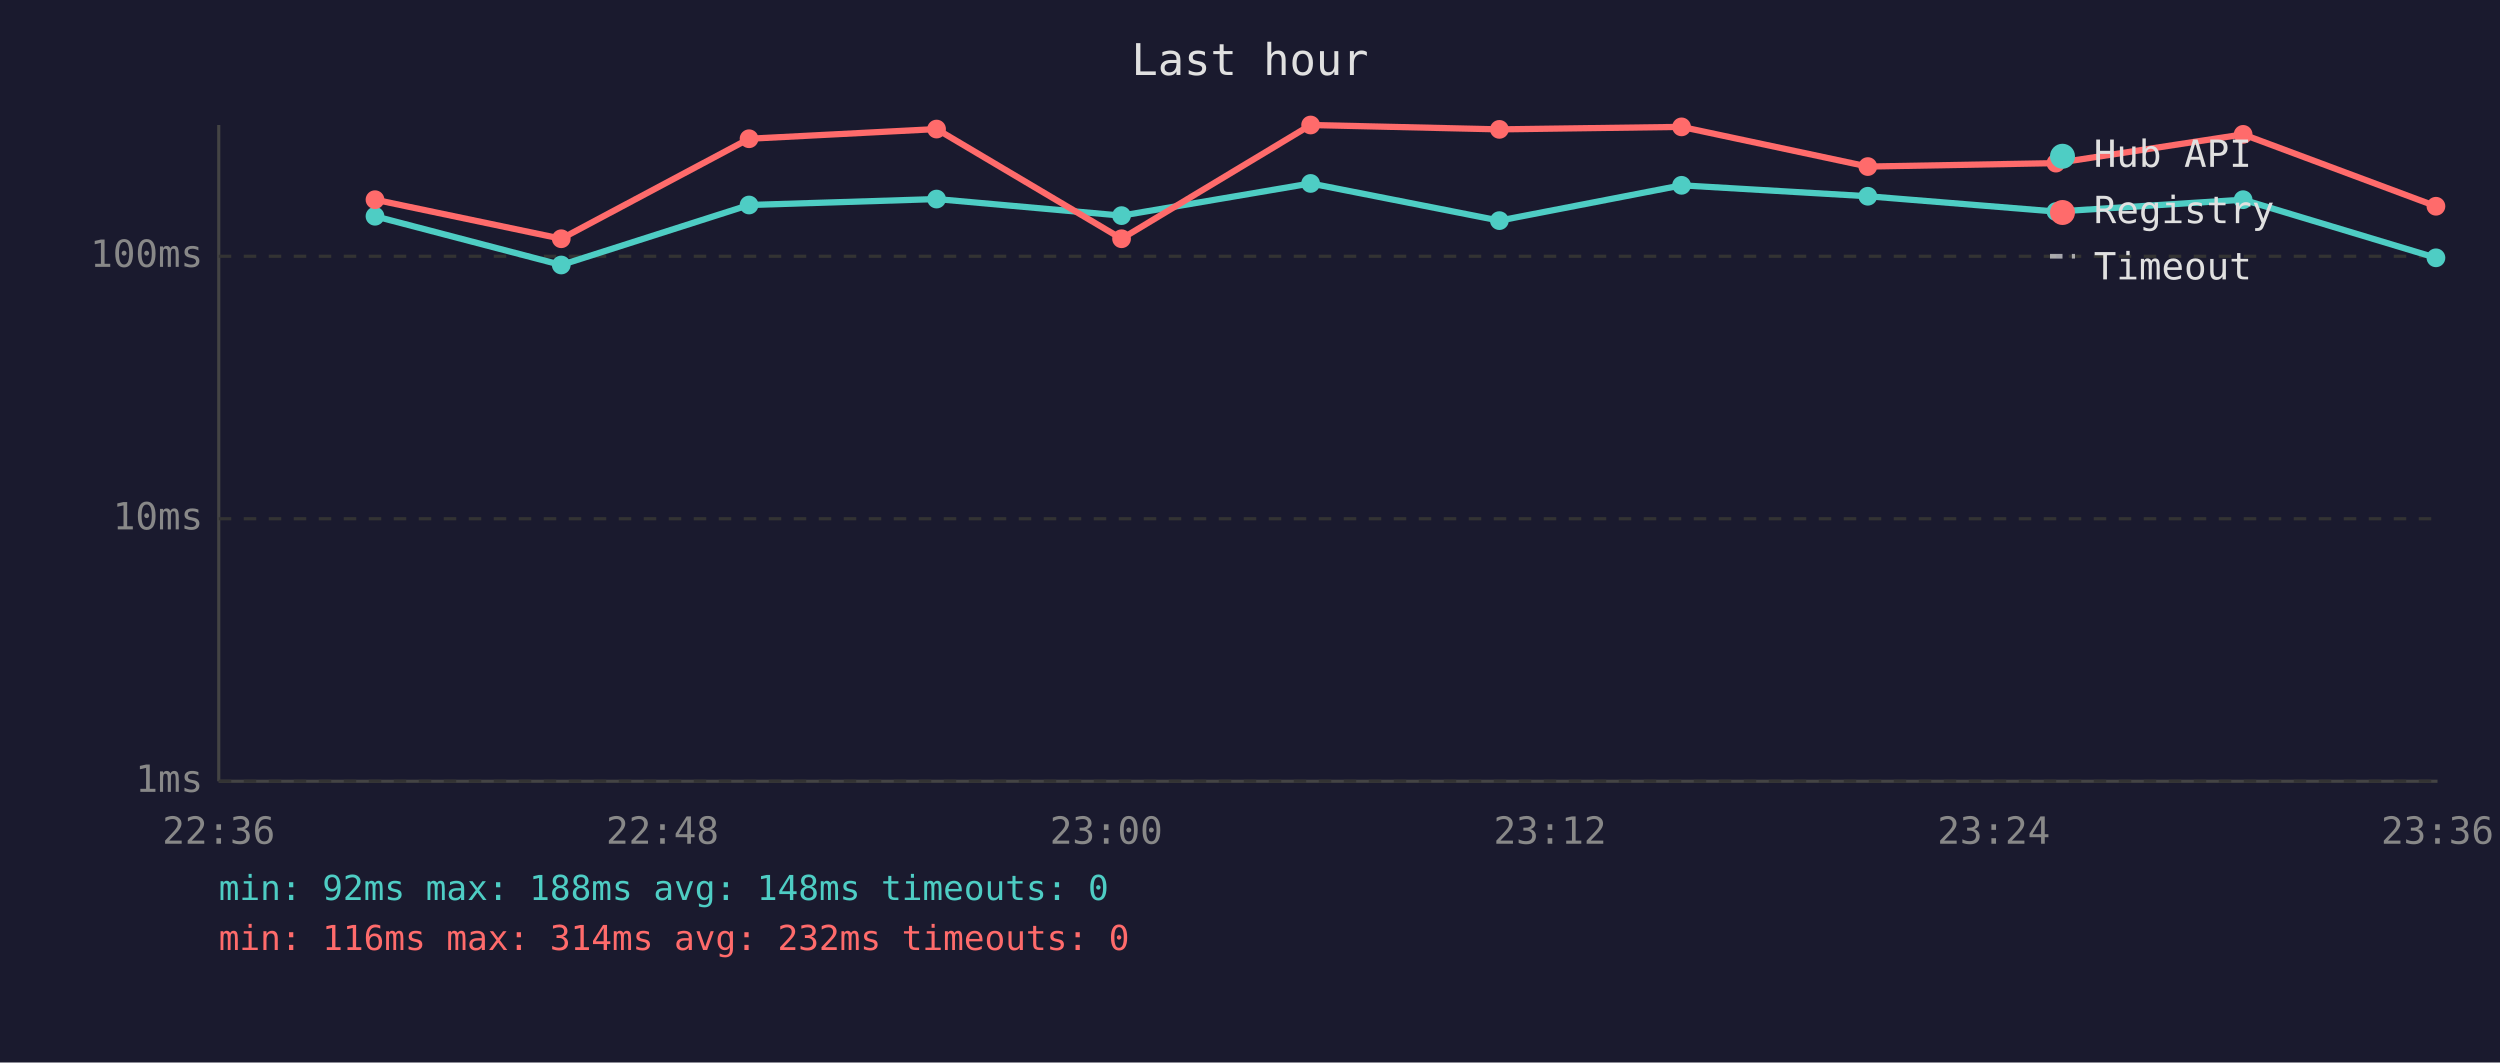
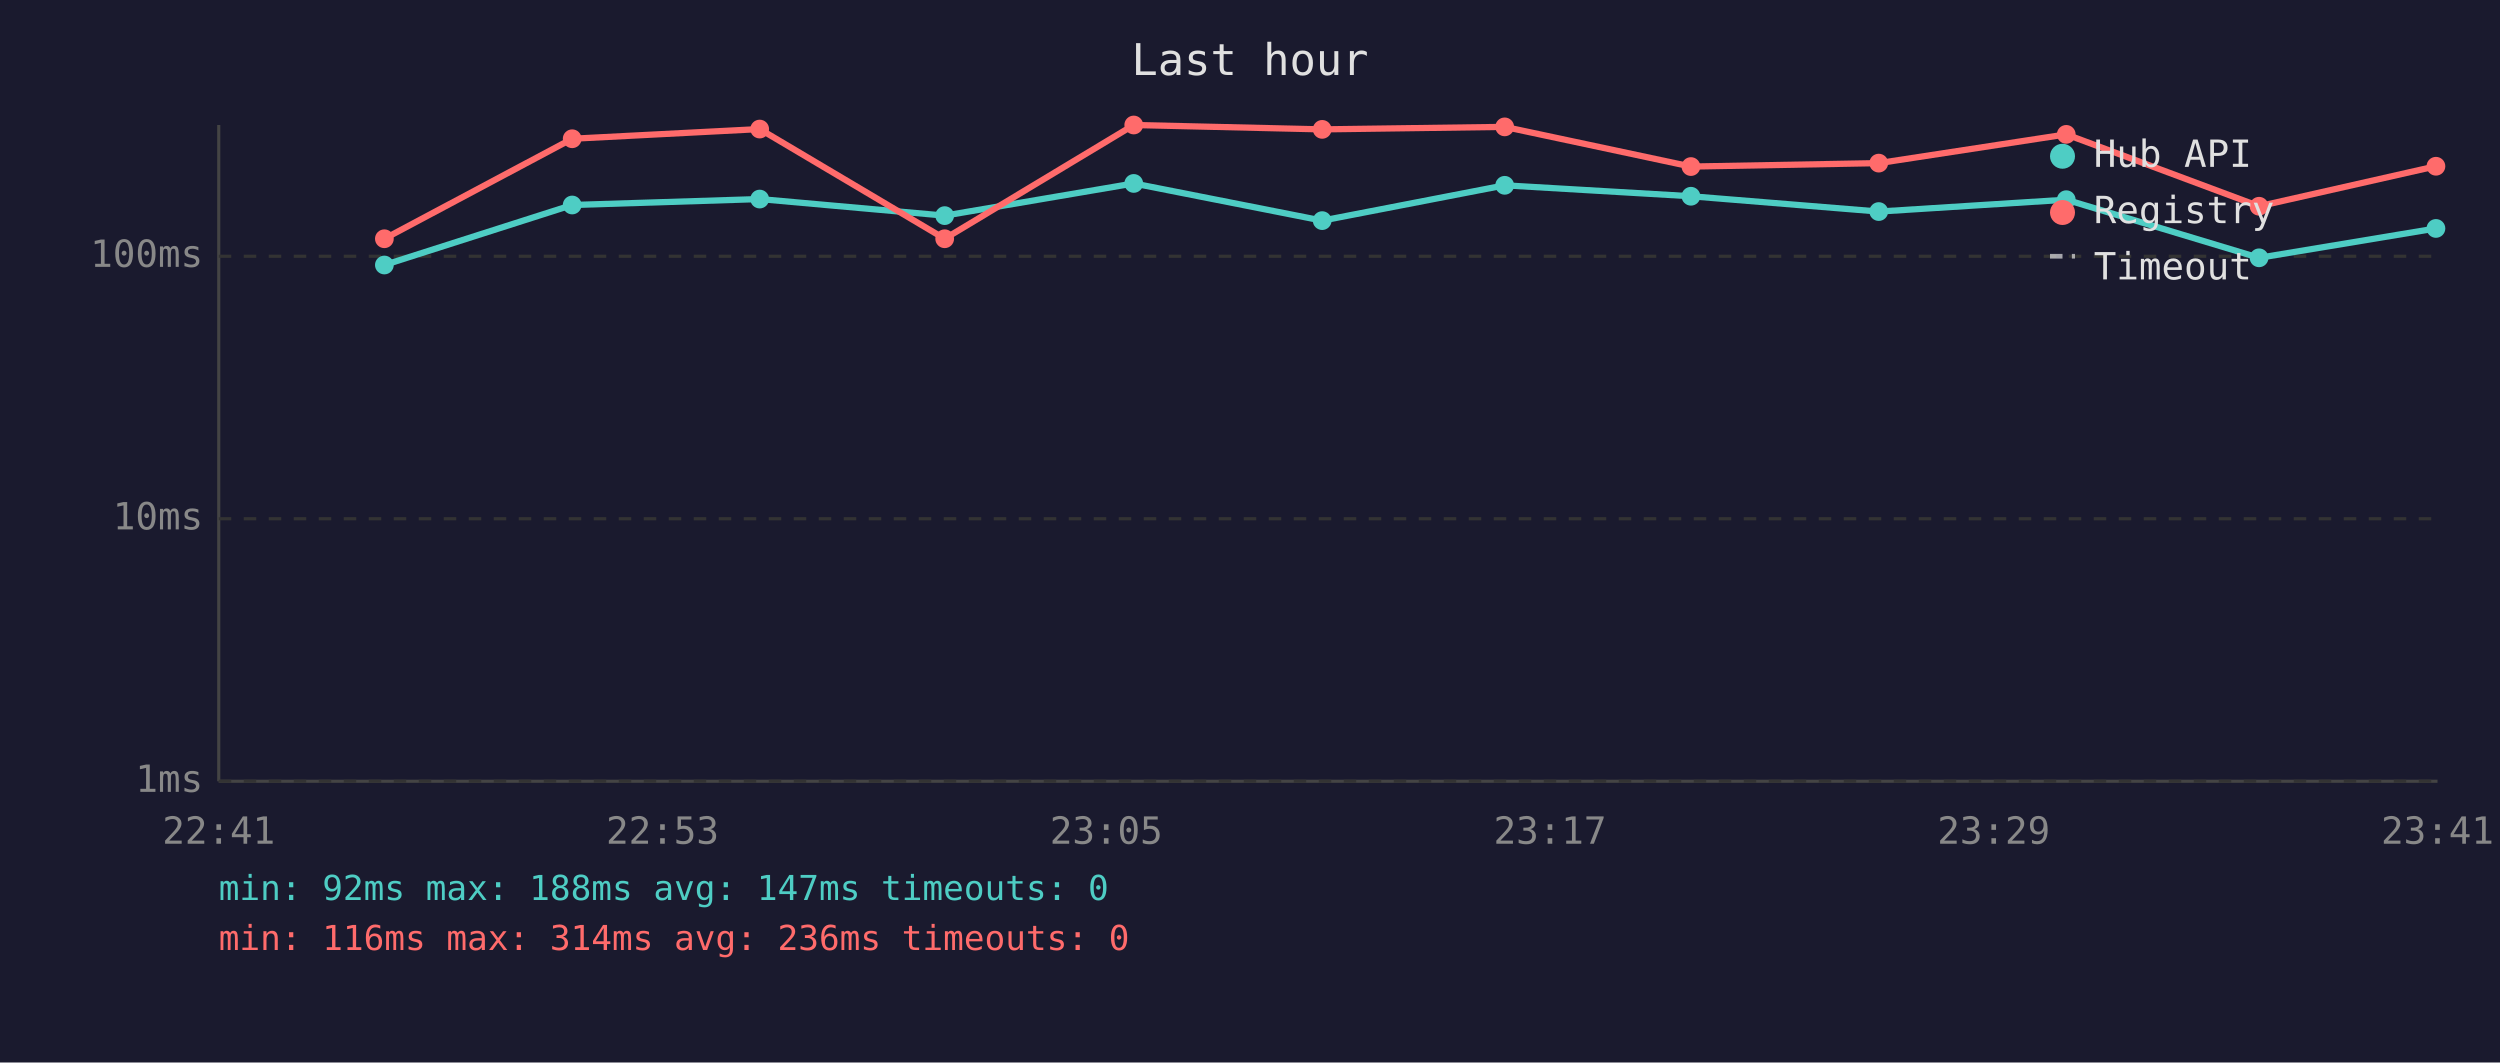
<svg xmlns="http://www.w3.org/2000/svg" viewBox="0 0 800 340" font-family="monospace" font-size="12">
  <rect width="800" height="340" fill="#1a1a2e" />
  <text x="400" y="24" fill="#e0e0e0" font-size="14" text-anchor="middle">Last hour</text>
  <line x1="70" y1="40" x2="70" y2="250" stroke="#444" stroke-width="1" />
  <line x1="70" y1="250" x2="780" y2="250" stroke="#444" stroke-width="1" />
  <line x1="70" y1="250" x2="780" y2="250" stroke="#333" stroke-width="1" stroke-dasharray="4" />
  <text x="65" y="250" fill="#888" text-anchor="end" dominant-baseline="middle">1ms</text>
  <line x1="70" y1="166" x2="780" y2="166" stroke="#333" stroke-width="1" stroke-dasharray="4" />
  <text x="65" y="166" fill="#888" text-anchor="end" dominant-baseline="middle">10ms</text>
  <line x1="70" y1="82" x2="780" y2="82" stroke="#333" stroke-width="1" stroke-dasharray="4" />
  <text x="65" y="82" fill="#888" text-anchor="end" dominant-baseline="middle">100ms</text>
-   <text x="70" y="270" fill="#888" text-anchor="middle">22:36</text>
-   <text x="212" y="270" fill="#888" text-anchor="middle">22:48</text>
-   <text x="354" y="270" fill="#888" text-anchor="middle">23:00</text>
-   <text x="496" y="270" fill="#888" text-anchor="middle">23:12</text>
-   <text x="638" y="270" fill="#888" text-anchor="middle">23:24</text>
-   <text x="780" y="270" fill="#888" text-anchor="middle">23:36</text>
-   <polyline points="120.0,69.2 179.6,84.8 239.7,65.6 299.7,63.7 358.9,69.0 419.4,58.7 479.8,70.6 538.1,59.3 597.7,62.8 657.9,67.7 717.8,63.9 779.5,82.5" fill="none" stroke="#4ecdc4" stroke-width="2" opacity="1" />
-   <circle cx="120.0" cy="69.2" r="3" fill="#4ecdc4" />
-   <circle cx="179.6" cy="84.8" r="3" fill="#4ecdc4" />
-   <circle cx="239.7" cy="65.6" r="3" fill="#4ecdc4" />
-   <circle cx="299.7" cy="63.7" r="3" fill="#4ecdc4" />
-   <circle cx="358.9" cy="69.0" r="3" fill="#4ecdc4" />
-   <circle cx="419.4" cy="58.7" r="3" fill="#4ecdc4" />
-   <circle cx="479.8" cy="70.6" r="3" fill="#4ecdc4" />
-   <circle cx="538.1" cy="59.3" r="3" fill="#4ecdc4" />
-   <circle cx="597.7" cy="62.8" r="3" fill="#4ecdc4" />
-   <circle cx="657.9" cy="67.7" r="3" fill="#4ecdc4" />
-   <circle cx="717.8" cy="63.9" r="3" fill="#4ecdc4" />
-   <circle cx="779.5" cy="82.5" r="3" fill="#4ecdc4" />
-   <polyline points="120.0,63.9 179.6,76.4 239.7,44.4 299.7,41.3 358.9,76.4 419.4,40.0 479.8,41.4 538.1,40.6 597.7,53.3 657.9,52.2 717.8,43.0 779.5,66.0" fill="none" stroke="#ff6b6b" stroke-width="2" opacity="1" />
-   <circle cx="120.0" cy="63.9" r="3" fill="#ff6b6b" />
-   <circle cx="179.6" cy="76.4" r="3" fill="#ff6b6b" />
-   <circle cx="239.7" cy="44.4" r="3" fill="#ff6b6b" />
-   <circle cx="299.7" cy="41.3" r="3" fill="#ff6b6b" />
-   <circle cx="358.9" cy="76.4" r="3" fill="#ff6b6b" />
-   <circle cx="419.4" cy="40.0" r="3" fill="#ff6b6b" />
-   <circle cx="479.8" cy="41.4" r="3" fill="#ff6b6b" />
-   <circle cx="538.1" cy="40.6" r="3" fill="#ff6b6b" />
-   <circle cx="597.7" cy="53.3" r="3" fill="#ff6b6b" />
-   <circle cx="657.9" cy="52.2" r="3" fill="#ff6b6b" />
-   <circle cx="717.8" cy="43.0" r="3" fill="#ff6b6b" />
-   <circle cx="779.5" cy="66.0" r="3" fill="#ff6b6b" />
+   <text x="70" y="270" fill="#888" text-anchor="middle">22:41</text>
+   <text x="212" y="270" fill="#888" text-anchor="middle">22:53</text>
+   <text x="354" y="270" fill="#888" text-anchor="middle">23:05</text>
+   <text x="496" y="270" fill="#888" text-anchor="middle">23:17</text>
+   <text x="638" y="270" fill="#888" text-anchor="middle">23:29</text>
+   <text x="780" y="270" fill="#888" text-anchor="middle">23:41</text>
+   <polyline points="123.0,84.8 183.1,65.6 243.1,63.7 302.3,69.0 362.8,58.7 423.1,70.6 481.5,59.3 541.1,62.8 601.2,67.7 661.2,63.9 722.9,82.5 779.5,73.1" fill="none" stroke="#4ecdc4" stroke-width="2" opacity="1" />
+   <circle cx="123.0" cy="84.8" r="3" fill="#4ecdc4" />
+   <circle cx="183.1" cy="65.6" r="3" fill="#4ecdc4" />
+   <circle cx="243.1" cy="63.7" r="3" fill="#4ecdc4" />
+   <circle cx="302.3" cy="69.0" r="3" fill="#4ecdc4" />
+   <circle cx="362.8" cy="58.7" r="3" fill="#4ecdc4" />
+   <circle cx="423.1" cy="70.6" r="3" fill="#4ecdc4" />
+   <circle cx="481.5" cy="59.3" r="3" fill="#4ecdc4" />
+   <circle cx="541.1" cy="62.8" r="3" fill="#4ecdc4" />
+   <circle cx="601.2" cy="67.7" r="3" fill="#4ecdc4" />
+   <circle cx="661.2" cy="63.9" r="3" fill="#4ecdc4" />
+   <circle cx="722.9" cy="82.5" r="3" fill="#4ecdc4" />
+   <circle cx="779.5" cy="73.1" r="3" fill="#4ecdc4" />
+   <polyline points="123.0,76.4 183.1,44.4 243.1,41.3 302.3,76.4 362.8,40.0 423.1,41.4 481.5,40.6 541.1,53.3 601.2,52.2 661.2,43.0 722.9,66.0 779.5,53.2" fill="none" stroke="#ff6b6b" stroke-width="2" opacity="1" />
+   <circle cx="123.0" cy="76.4" r="3" fill="#ff6b6b" />
+   <circle cx="183.1" cy="44.4" r="3" fill="#ff6b6b" />
+   <circle cx="243.1" cy="41.3" r="3" fill="#ff6b6b" />
+   <circle cx="302.3" cy="76.4" r="3" fill="#ff6b6b" />
+   <circle cx="362.8" cy="40.0" r="3" fill="#ff6b6b" />
+   <circle cx="423.1" cy="41.4" r="3" fill="#ff6b6b" />
+   <circle cx="481.5" cy="40.6" r="3" fill="#ff6b6b" />
+   <circle cx="541.1" cy="53.3" r="3" fill="#ff6b6b" />
+   <circle cx="601.2" cy="52.2" r="3" fill="#ff6b6b" />
+   <circle cx="661.2" cy="43.0" r="3" fill="#ff6b6b" />
+   <circle cx="722.9" cy="66.0" r="3" fill="#ff6b6b" />
+   <circle cx="779.5" cy="53.2" r="3" fill="#ff6b6b" />
  <circle cx="660" cy="50" r="4" fill="#4ecdc4" />
  <text x="670" y="50" fill="#e0e0e0" dominant-baseline="middle">Hub API</text>
  <circle cx="660" cy="68" r="4" fill="#ff6b6b" />
  <text x="670" y="68" fill="#e0e0e0" dominant-baseline="middle">Registry</text>
  <line x1="656" y1="82" x2="664" y2="82" stroke="#e0e0e0" stroke-width="1.5" stroke-dasharray="4,3" opacity="0.7" />
  <text x="670" y="86" fill="#e0e0e0" dominant-baseline="middle">Timeout</text>
-   <text x="70" y="288" fill="#4ecdc4" font-size="11">min: 92ms  max: 188ms  avg: 148ms  timeouts: 0</text>
-   <text x="70" y="304" fill="#ff6b6b" font-size="11">min: 116ms  max: 314ms  avg: 232ms  timeouts: 0</text>
+   <text x="70" y="288" fill="#4ecdc4" font-size="11">min: 92ms  max: 188ms  avg: 147ms  timeouts: 0</text>
+   <text x="70" y="304" fill="#ff6b6b" font-size="11">min: 116ms  max: 314ms  avg: 236ms  timeouts: 0</text>
</svg>
